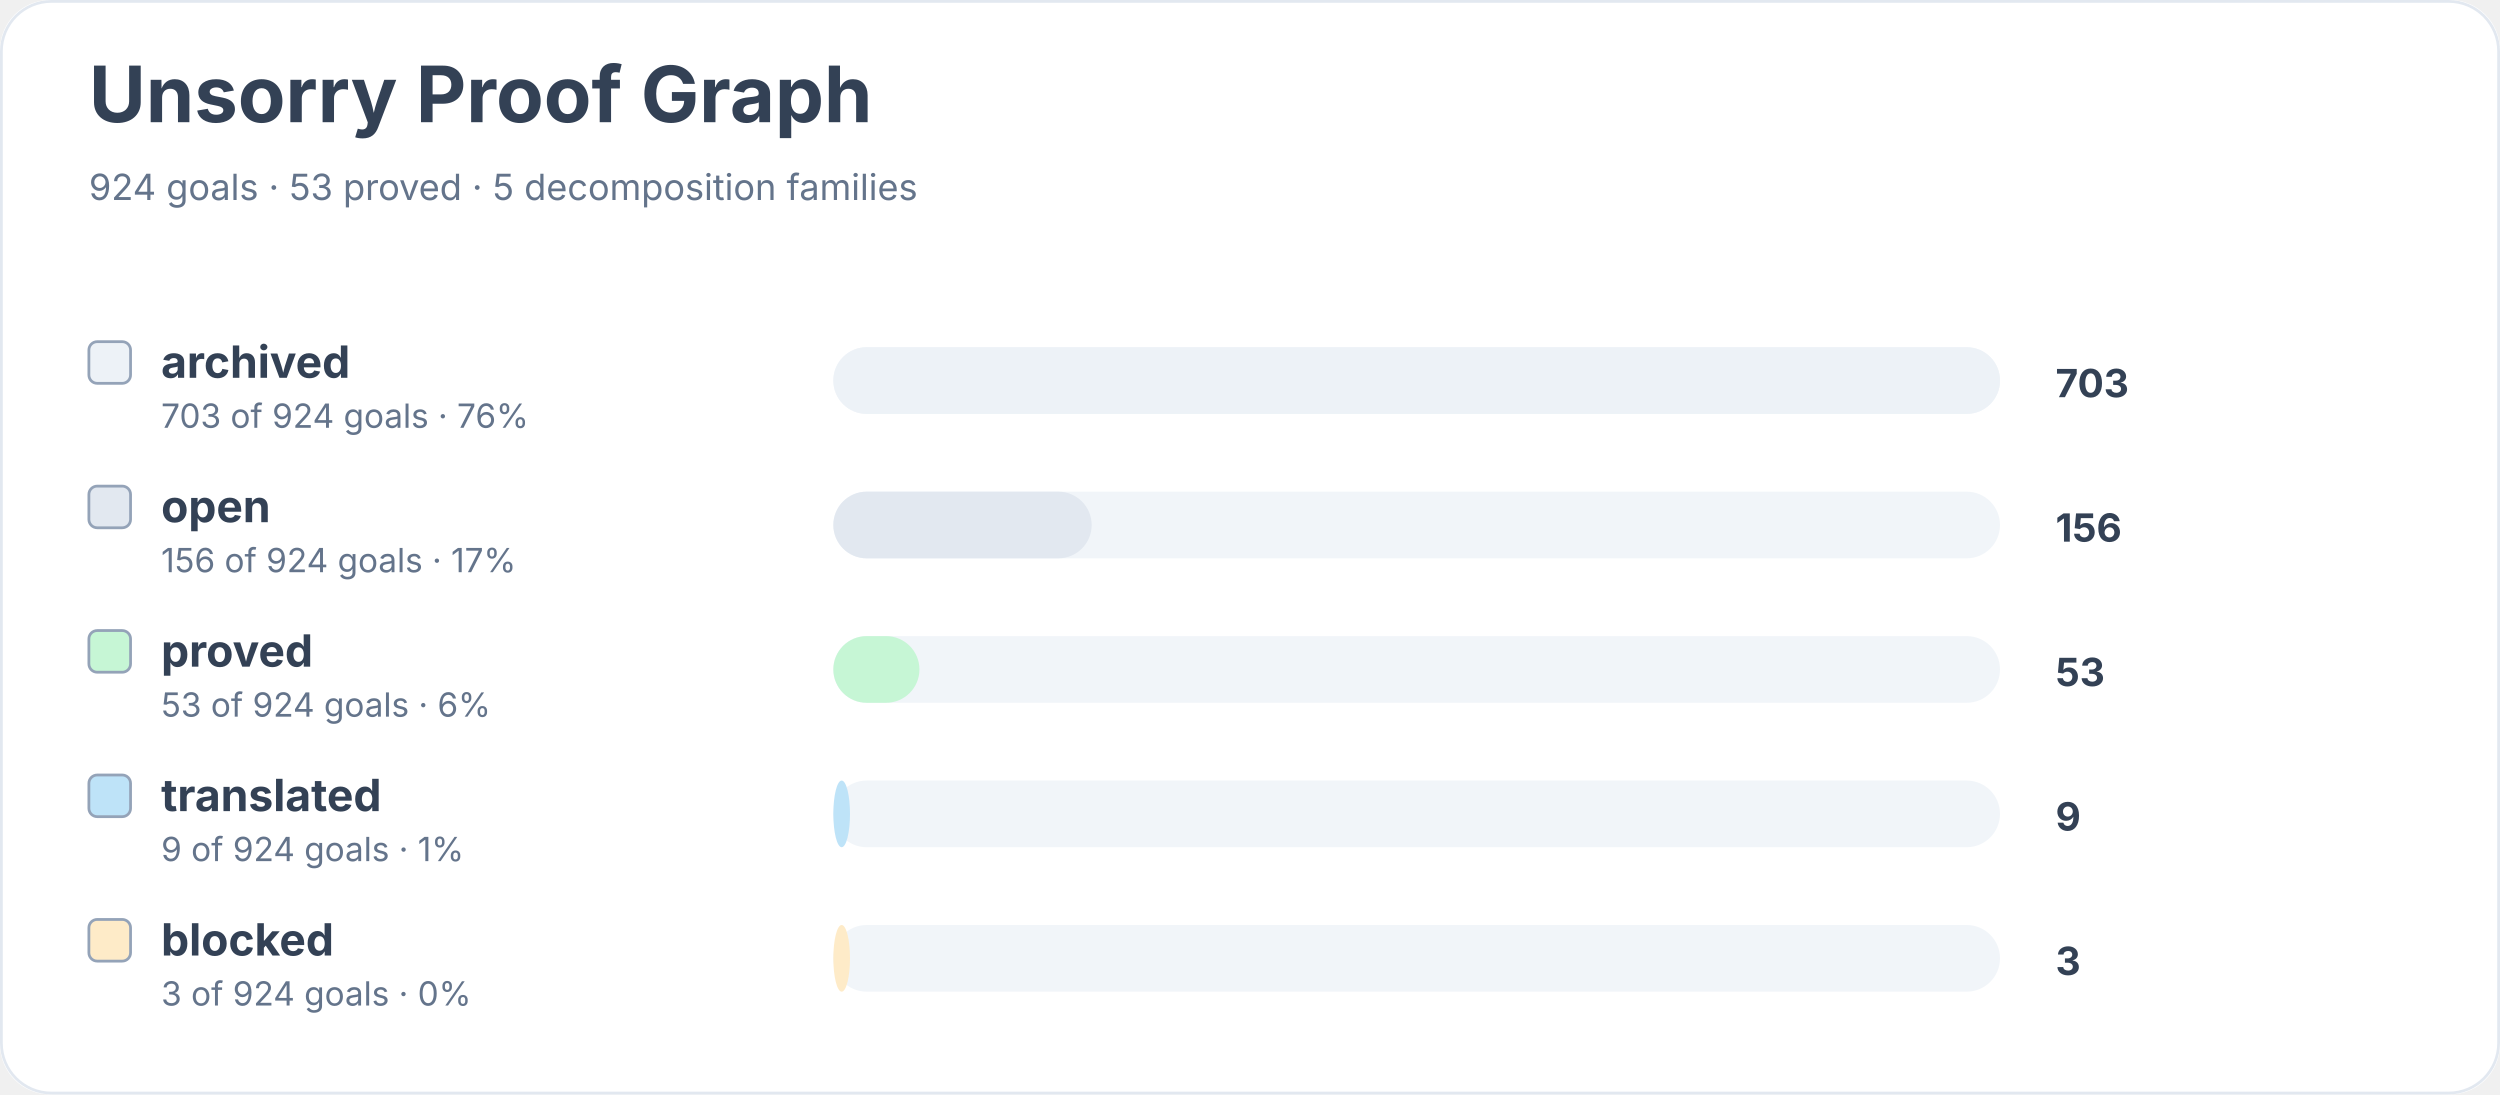
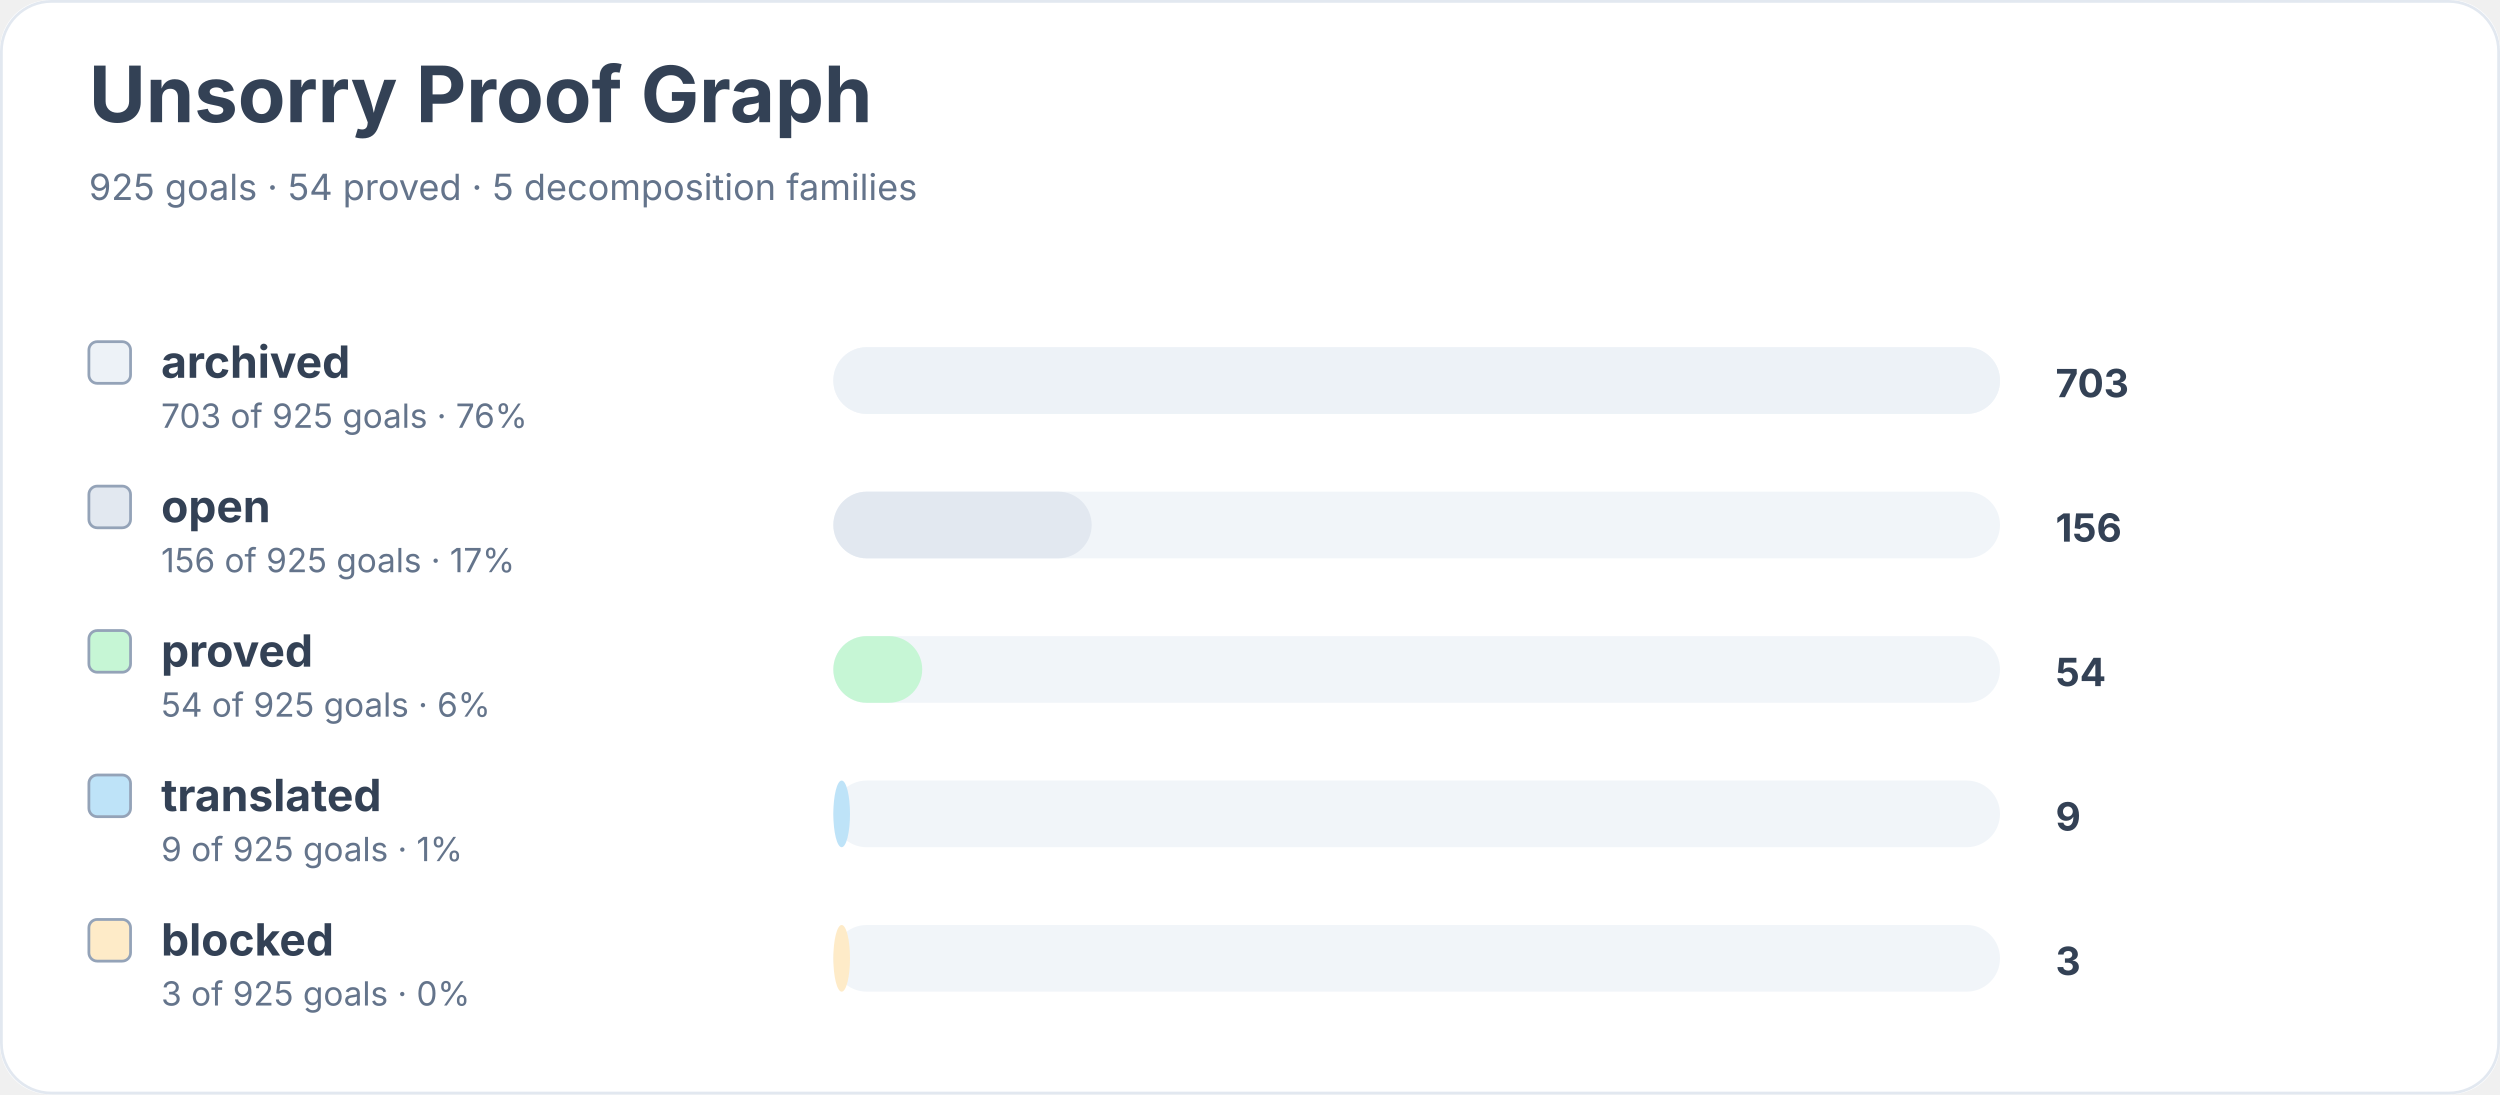
<svg xmlns="http://www.w3.org/2000/svg" width="900" height="394" viewBox="0 0 900 394" role="img" aria-labelledby="title desc">
  <rect width="900" height="100%" rx="18" fill="#ffffff" />
  <rect x="0.5" y="0.5" width="899" height="393" rx="18" fill="none" stroke="#e2e8f0" />
  <text x="32" y="44" font-family="Inter, system-ui, sans-serif" font-size="28" font-weight="700" fill="#334155">Unsorry Proof Graph</text>
-   <text x="32" y="72" font-family="Inter, system-ui, sans-serif" font-size="13" fill="#64748b">924 goals · 53 proved · 5 decomposition families</text>
+   <text x="32" y="72" font-family="Inter, system-ui, sans-serif" font-size="13" fill="#64748b">925 goals · 54 proved · 5 decomposition families</text>
  <rect x="32" y="123" width="15" height="15" rx="3" fill="#edf2f7" stroke="#94a3b8" />
  <text x="58" y="136" font-family="Inter, system-ui, sans-serif" font-size="16" font-weight="650" fill="#334155">archived</text>
-   <text x="58" y="154" font-family="Inter, system-ui, sans-serif" font-size="12" fill="#64748b">703 of 924 goals · 76%</text>
+   <text x="58" y="154" font-family="Inter, system-ui, sans-serif" font-size="12" fill="#64748b">703 of 925 goals · 76%</text>
  <rect x="300" y="125" width="420" height="24" rx="12" fill="#f1f5f9" />
  <rect x="300" y="125" width="420" height="24" rx="12" fill="#edf2f7" />
  <text x="740" y="143" font-family="Inter, system-ui, sans-serif" font-size="14" font-weight="700" fill="#334155">703</text>
  <rect x="32" y="175" width="15" height="15" rx="3" fill="#e2e8f0" stroke="#94a3b8" />
  <text x="58" y="188" font-family="Inter, system-ui, sans-serif" font-size="16" font-weight="650" fill="#334155">open</text>
-   <text x="58" y="206" font-family="Inter, system-ui, sans-serif" font-size="12" fill="#64748b">156 of 924 goals · 17%</text>
+   <text x="58" y="206" font-family="Inter, system-ui, sans-serif" font-size="12" fill="#64748b">156 of 925 goals · 17%</text>
  <rect x="300" y="177" width="420" height="24" rx="12" fill="#f1f5f9" />
  <rect x="300" y="177" width="93" height="24" rx="12" fill="#e2e8f0" />
  <text x="740" y="195" font-family="Inter, system-ui, sans-serif" font-size="14" font-weight="700" fill="#334155">156</text>
  <rect x="32" y="227" width="15" height="15" rx="3" fill="#c6f6d5" stroke="#94a3b8" />
  <text x="58" y="240" font-family="Inter, system-ui, sans-serif" font-size="16" font-weight="650" fill="#334155">proved</text>
-   <text x="58" y="258" font-family="Inter, system-ui, sans-serif" font-size="12" fill="#64748b">53 of 924 goals · 6%</text>
+   <text x="58" y="258" font-family="Inter, system-ui, sans-serif" font-size="12" fill="#64748b">54 of 925 goals · 6%</text>
  <rect x="300" y="229" width="420" height="24" rx="12" fill="#f1f5f9" />
-   <rect x="300" y="229" width="31" height="24" rx="12" fill="#c6f6d5" />
-   <text x="740" y="247" font-family="Inter, system-ui, sans-serif" font-size="14" font-weight="700" fill="#334155">53</text>
+   <rect x="300" y="229" width="32" height="24" rx="12" fill="#c6f6d5" />
+   <text x="740" y="247" font-family="Inter, system-ui, sans-serif" font-size="14" font-weight="700" fill="#334155">54</text>
  <rect x="32" y="279" width="15" height="15" rx="3" fill="#bee3f8" stroke="#94a3b8" />
  <text x="58" y="292" font-family="Inter, system-ui, sans-serif" font-size="16" font-weight="650" fill="#334155">translated</text>
-   <text x="58" y="310" font-family="Inter, system-ui, sans-serif" font-size="12" fill="#64748b">9 of 924 goals · 1%</text>
+   <text x="58" y="310" font-family="Inter, system-ui, sans-serif" font-size="12" fill="#64748b">9 of 925 goals · 1%</text>
  <rect x="300" y="281" width="420" height="24" rx="12" fill="#f1f5f9" />
  <rect x="300" y="281" width="6" height="24" rx="12" fill="#bee3f8" />
  <text x="740" y="299" font-family="Inter, system-ui, sans-serif" font-size="14" font-weight="700" fill="#334155">9</text>
  <rect x="32" y="331" width="15" height="15" rx="3" fill="#feebc8" stroke="#94a3b8" />
  <text x="58" y="344" font-family="Inter, system-ui, sans-serif" font-size="16" font-weight="650" fill="#334155">blocked</text>
-   <text x="58" y="362" font-family="Inter, system-ui, sans-serif" font-size="12" fill="#64748b">3 of 924 goals · 0%</text>
+   <text x="58" y="362" font-family="Inter, system-ui, sans-serif" font-size="12" fill="#64748b">3 of 925 goals · 0%</text>
  <rect x="300" y="333" width="420" height="24" rx="12" fill="#f1f5f9" />
  <rect x="300" y="333" width="6" height="24" rx="12" fill="#feebc8" />
  <text x="740" y="351" font-family="Inter, system-ui, sans-serif" font-size="14" font-weight="700" fill="#334155">3</text>
</svg>
